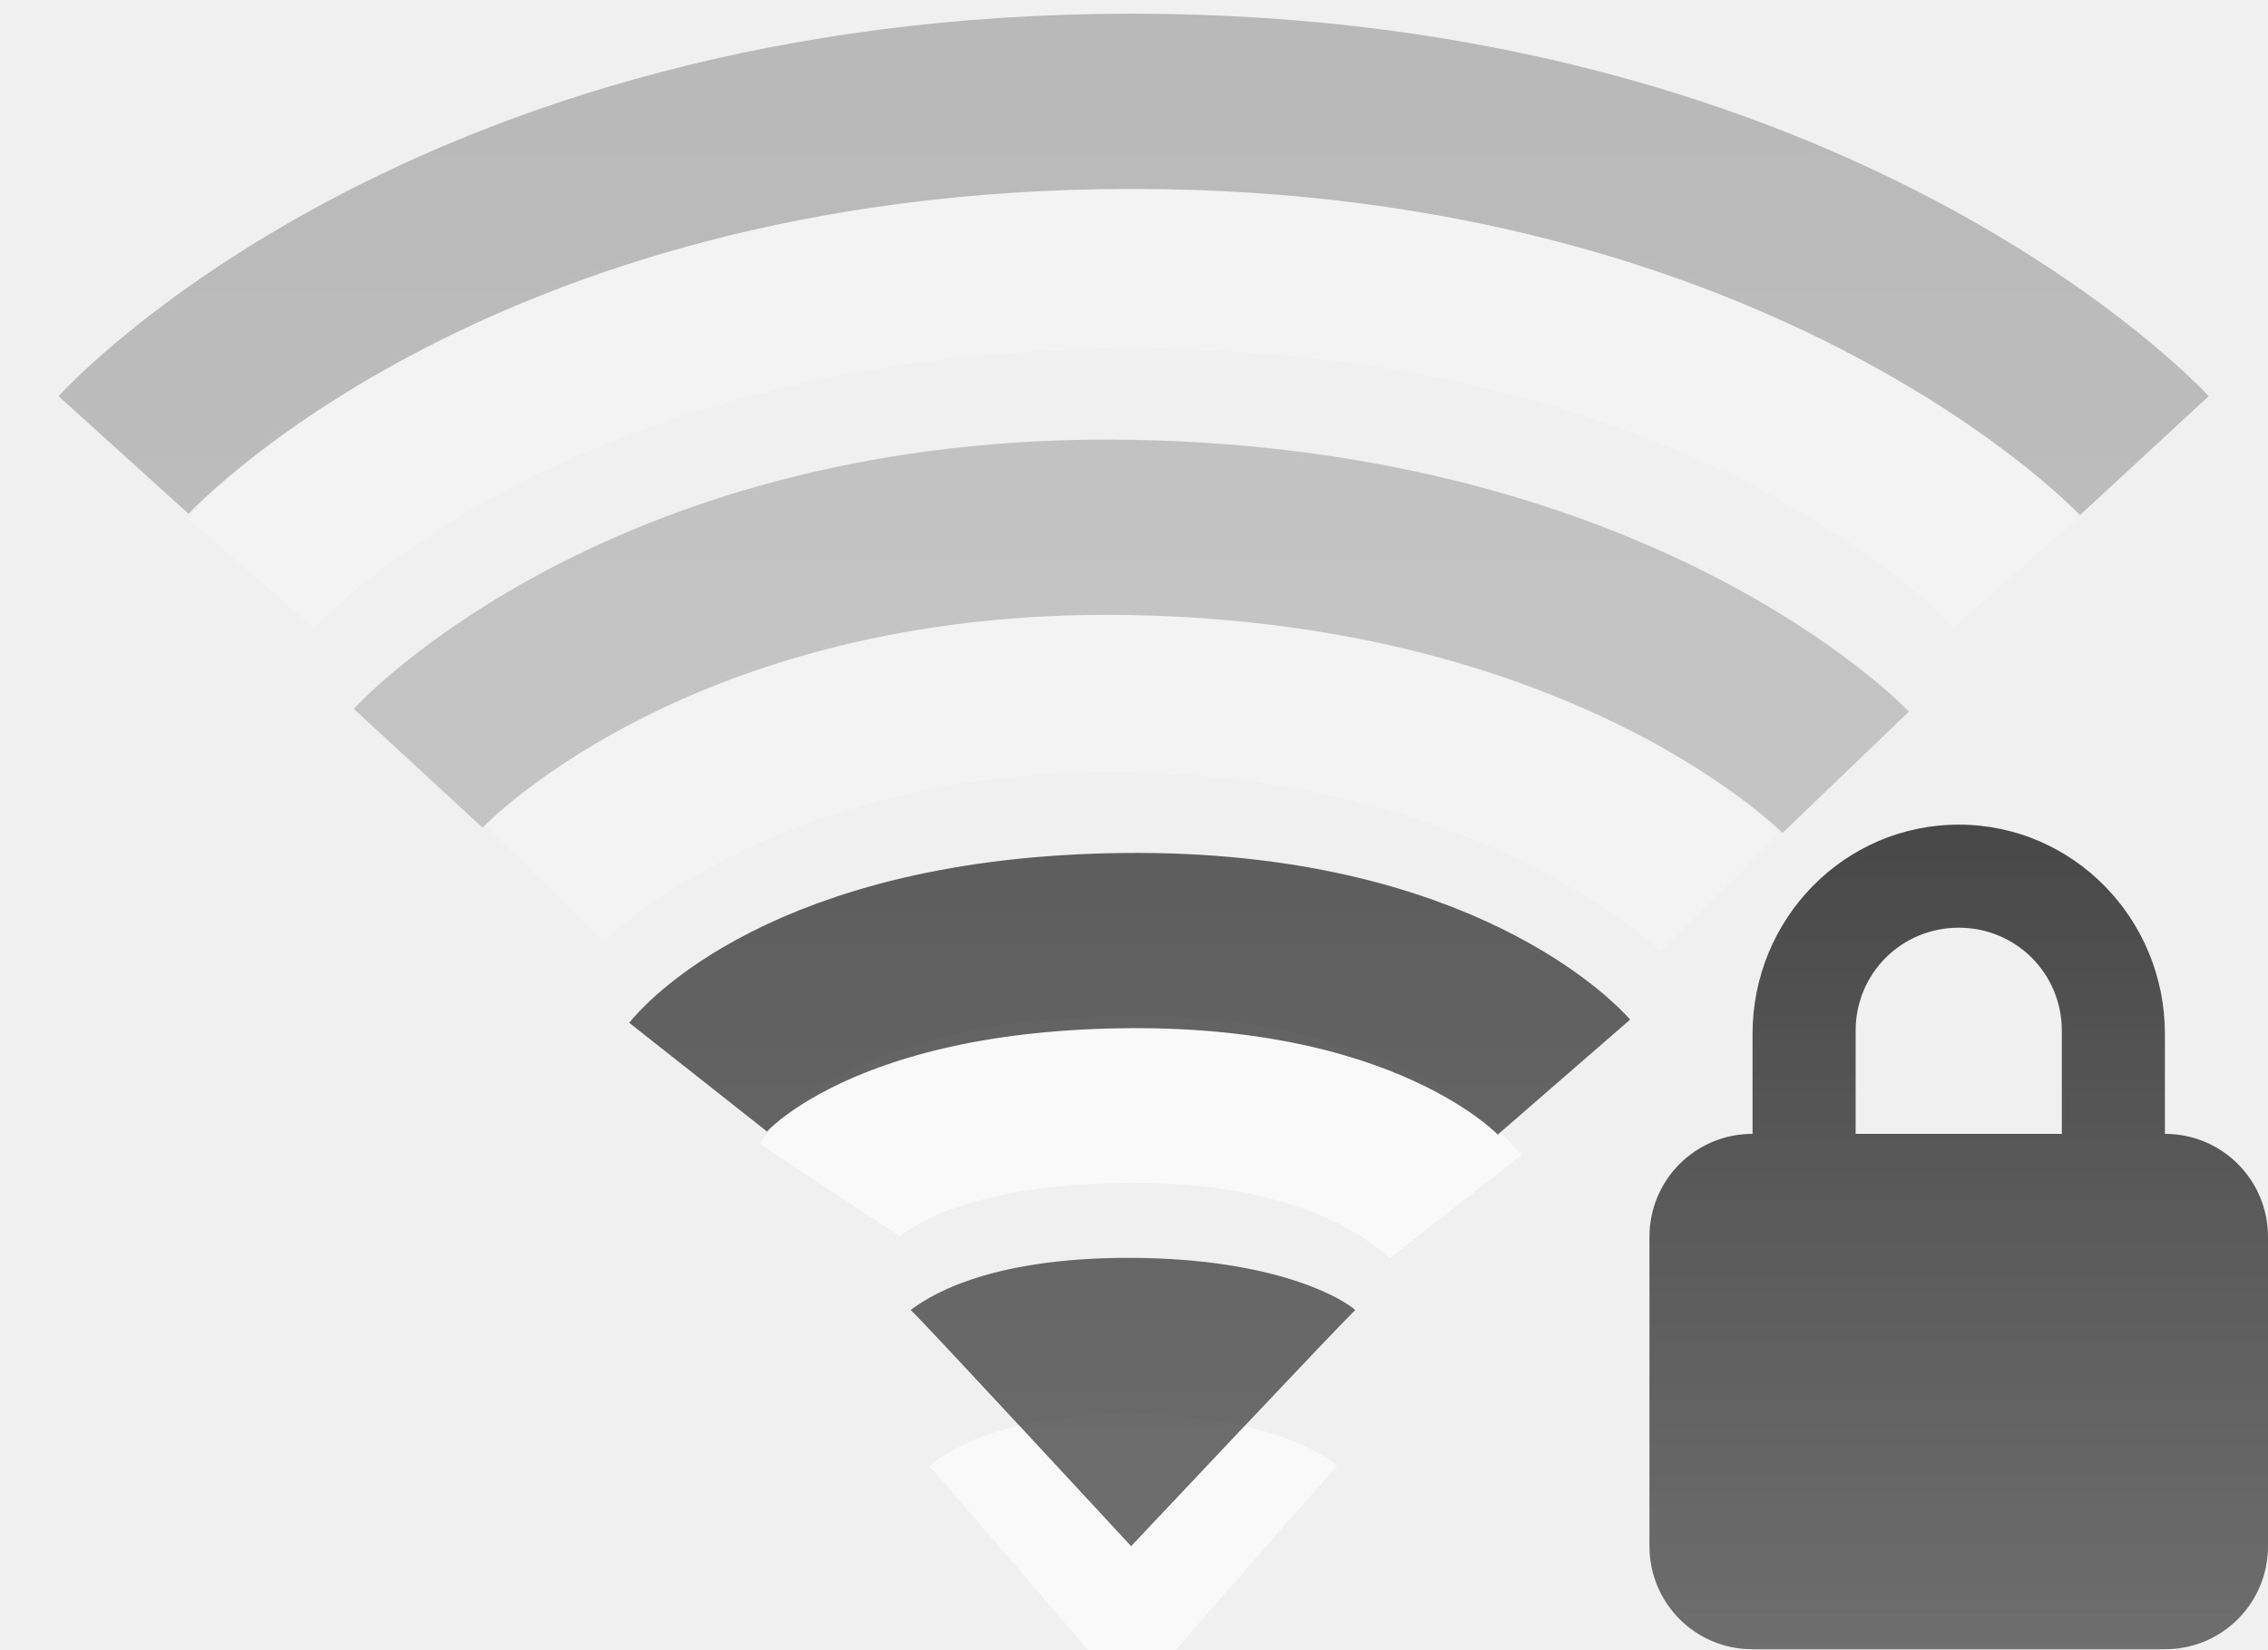
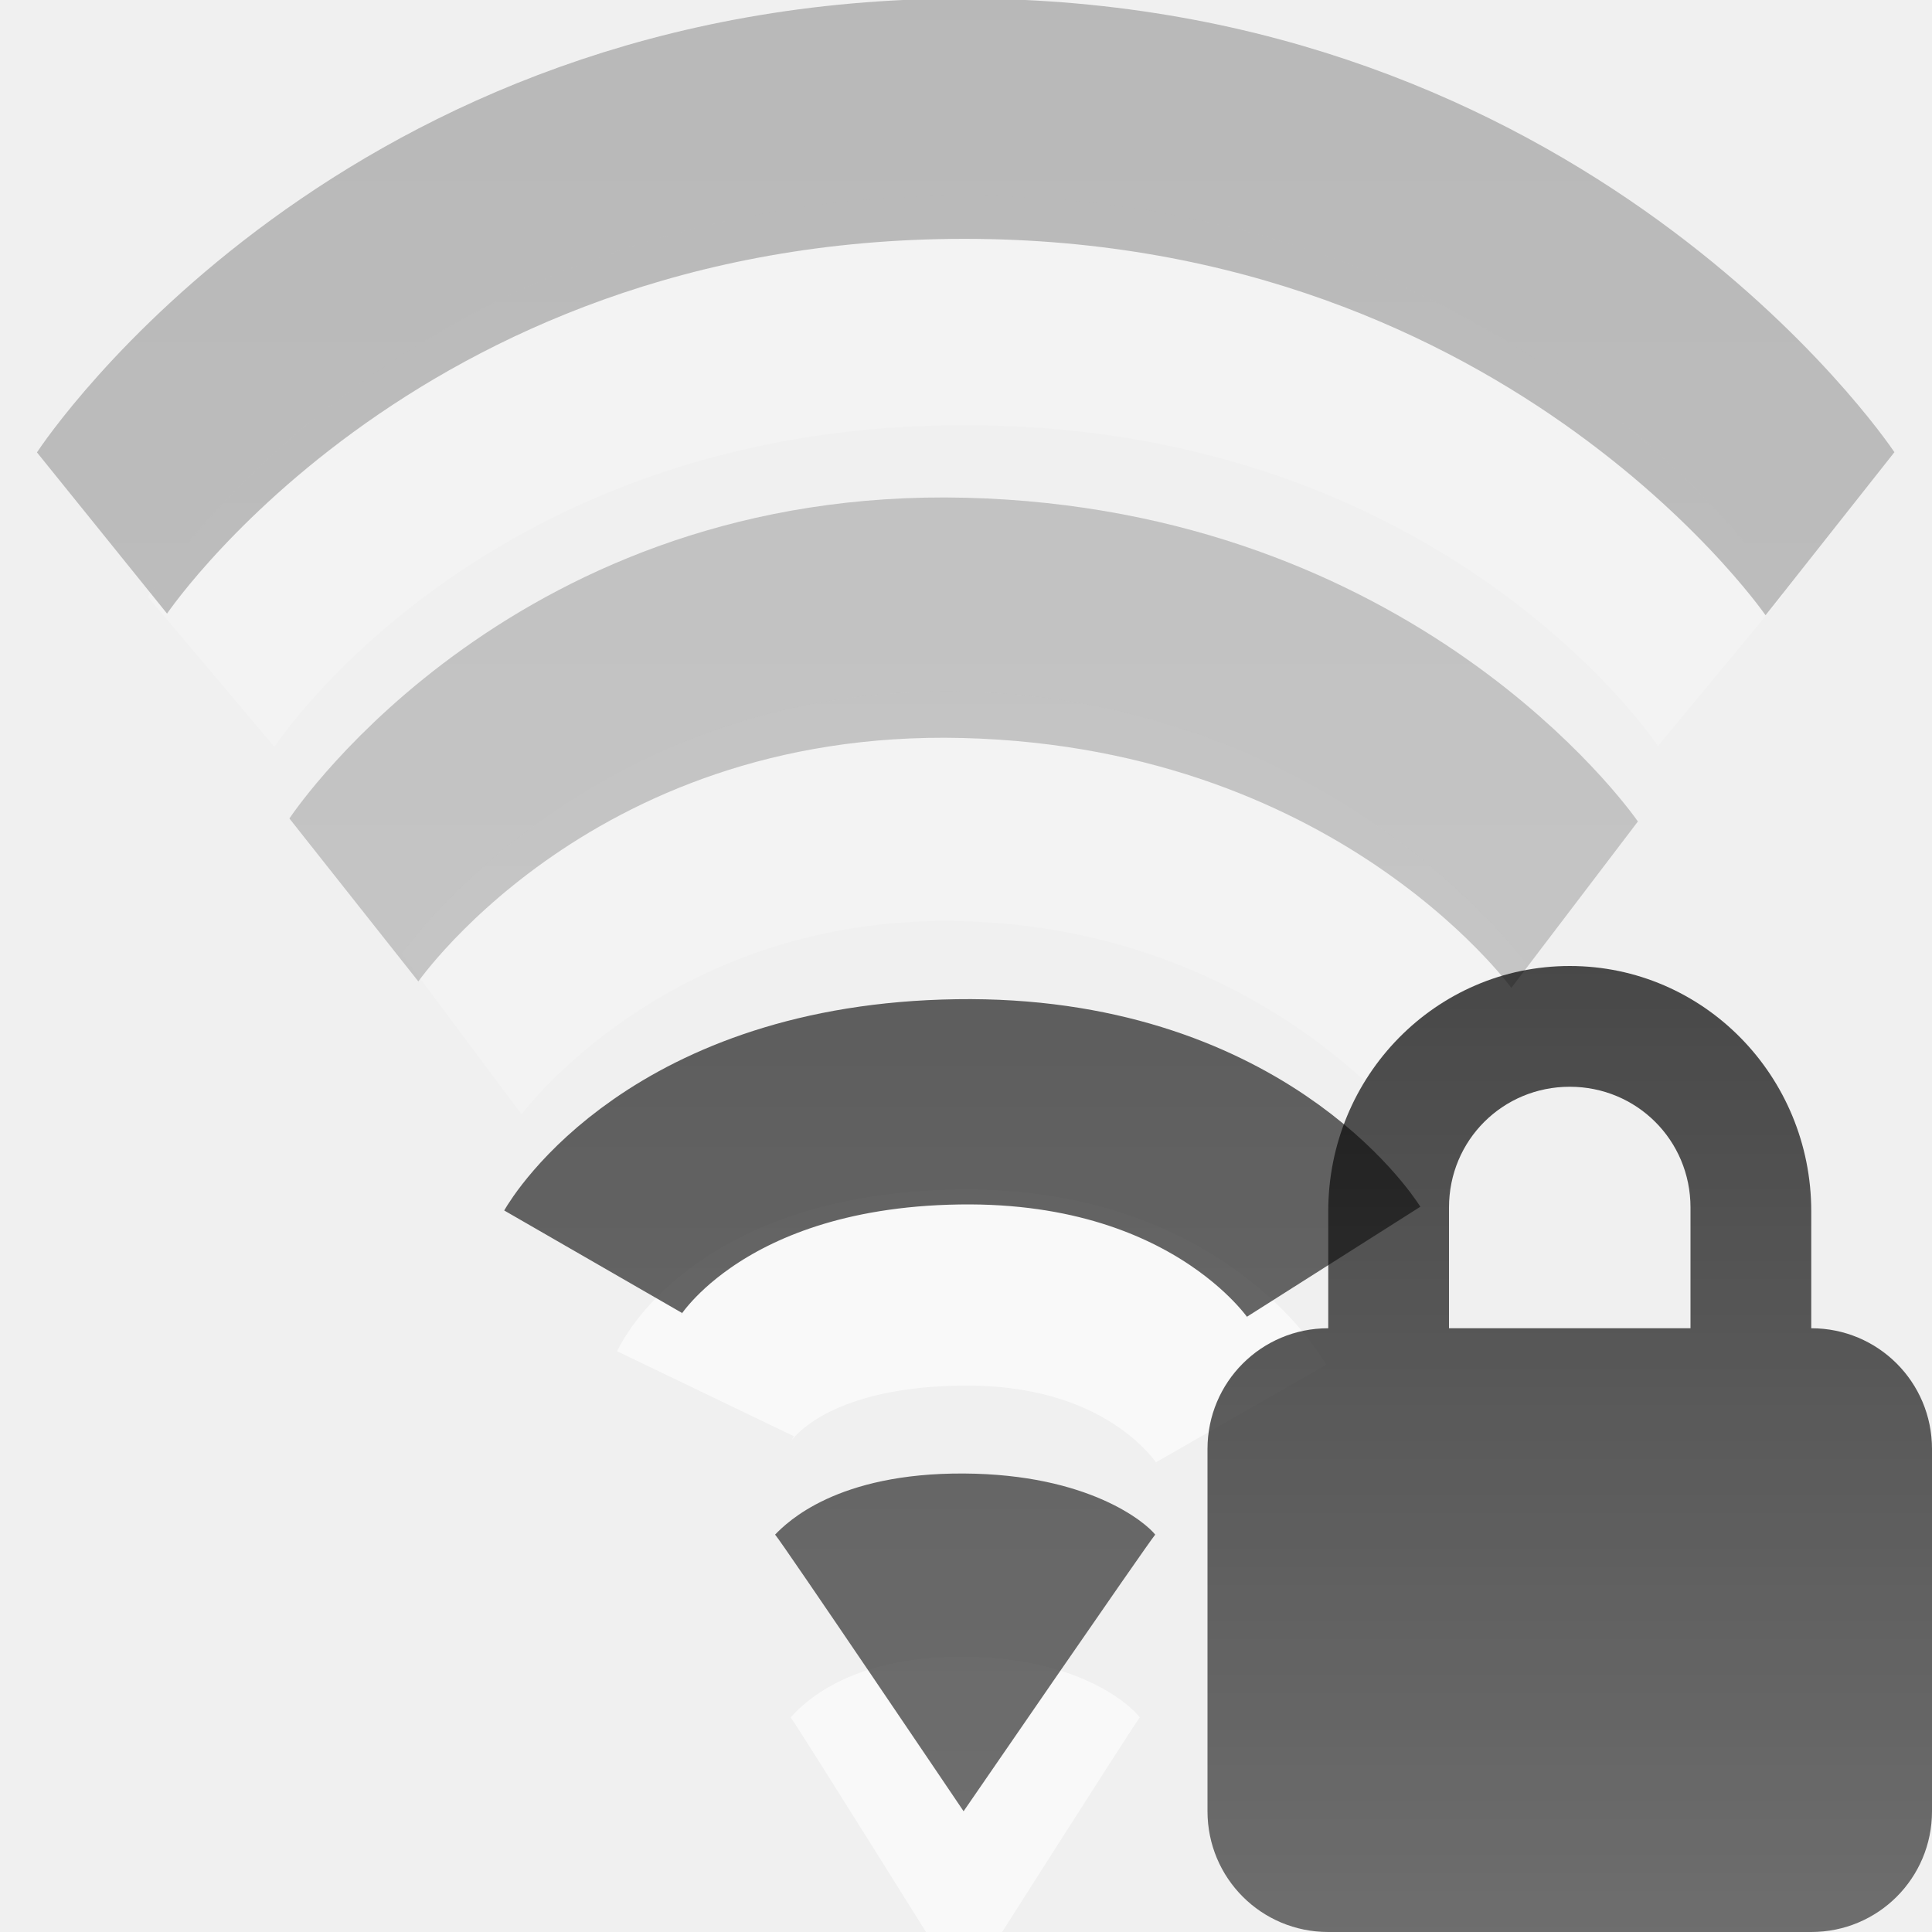
- <svg xmlns="http://www.w3.org/2000/svg" xmlns:xlink="http://www.w3.org/1999/xlink" version="1.0" width="22" height="16" id="svg3167">
+ <svg xmlns="http://www.w3.org/2000/svg" xmlns:xlink="http://www.w3.org/1999/xlink" version="1.0" width="16" height="16" id="svg3167">
  <defs id="defs3169">
    <linearGradient id="linearGradient3587-6-5-3">
      <stop id="stop3589-9-2-0" style="stop-color:#000000;stop-opacity:1" offset="0" />
      <stop id="stop3591-7-4-7" style="stop-color:#363636;stop-opacity:1" offset="1" />
    </linearGradient>
    <linearGradient id="linearGradient3587-8-5-3-2">
      <stop id="stop3589-2-7-0-1" style="stop-color:#000000;stop-opacity:1" offset="0" />
      <stop id="stop3591-3-5-2-8" style="stop-color:#363636;stop-opacity:1" offset="1" />
    </linearGradient>
-     <linearGradient x1="66.097" y1="9.364" x2="66.097" y2="27.364" id="linearGradient2395" xlink:href="#linearGradient3587-8-5-3-2" gradientUnits="userSpaceOnUse" gradientTransform="translate(-52.0968,-11.36383)" />
-     <linearGradient x1="14" y1="3" x2="14" y2="21" id="linearGradient2398" xlink:href="#linearGradient3587-6-5-3" gradientUnits="userSpaceOnUse" gradientTransform="translate(-1.000123,-5)" />
+     <linearGradient x1="66.097" y1="9.364" x2="66.097" y2="27.364" id="linearGradient2395" xlink:href="#linearGradient3587-8-5-3-2" gradientUnits="userSpaceOnUse" gradientTransform="matrix(0.7300502,0,0,1,-38.06374,-11.36383)" />
+     <linearGradient x1="14" y1="3" x2="14" y2="21" id="linearGradient2398" xlink:href="#linearGradient3587-6-5-3" gradientUnits="userSpaceOnUse" gradientTransform="matrix(0.7300502,0,0,1,-0.7606031,-5)" />
    <linearGradient x1="66.097" y1="9.364" x2="66.097" y2="27.364" id="linearGradient2393" xlink:href="#linearGradient3587-8-5-3-2" gradientUnits="userSpaceOnUse" gradientTransform="translate(-51.09668,-6.363826)" />
    <linearGradient id="linearGradient3587-6-5-3-3">
      <stop id="stop3589-9-2-2" style="stop-color:#000000;stop-opacity:1" offset="0" />
      <stop id="stop3591-7-4-73" style="stop-color:#363636;stop-opacity:1" offset="1" />
    </linearGradient>
-     <linearGradient y2="38.39" x2="31.262" y1="23.638" x1="31.262" gradientTransform="matrix(0.4101105,0,0,0.5452071,6.179195,-4.898516)" gradientUnits="userSpaceOnUse" id="linearGradient3016" xlink:href="#linearGradient3587-6-5-3-3" />
+     <linearGradient y2="38.39" x2="31.262" y1="23.638" x1="31.262" gradientTransform="matrix(0.4101105,0,0,0.5452071,0.1791955,-4.898516)" gradientUnits="userSpaceOnUse" id="linearGradient3016" xlink:href="#linearGradient3587-6-5-3-3" />
+     <linearGradient xlink:href="#linearGradient3587-8-5-3-2" id="linearGradient3005" gradientUnits="userSpaceOnUse" gradientTransform="translate(-52.0968,-11.36383)" x1="66.097" y1="9.364" x2="66.097" y2="27.364" />
  </defs>
-   <path d="m 8.044,11.542 c 0,0 0.562,-0.853 2.873,-0.879 2.366,-0.027 3.203,1.043 3.203,1.043" id="path3003" style="opacity:0.6;fill:none;stroke:#ffffff;stroke-width:1.624;stroke-linecap:butt;stroke-linejoin:miter;stroke-miterlimit:4;stroke-opacity:1;stroke-dasharray:none;stroke-dashoffset:0;marker:none;visibility:visible;display:inline;overflow:visible;enable-background:accumulate" />
-   <path d="M 12.971,14.223 C 12.885,14.304 10.975,16.5 10.975,16.5 c 0,0 -1.892,-2.214 -1.963,-2.277 0.127,-0.103 0.645,-0.509 1.967,-0.503 1.301,0.006 1.894,0.403 1.993,0.503 l 0,0 z" id="path3375-2" style="opacity:0.6;fill:#ffffff;fill-opacity:1;fill-rule:evenodd;stroke:none;overflow:visible" />
-   <path d="M 13.147,12.709 C 13.053,12.79 10.972,15 10.972,15 c 0,0 -2.06,-2.228 -2.138,-2.291 0.138,-0.104 0.702,-0.512 2.142,-0.506 1.417,0.006 2.062,0.406 2.17,0.506 l 0,0 z" id="path3375" style="opacity:0.7;fill:url(#linearGradient2398);fill-opacity:1;fill-rule:evenodd;stroke:none;overflow:visible" />
-   <path d="m 6.771,10.449 c 0,0 1.019,-1.291 4.139,-1.324 3.082,-0.033 4.261,1.324 4.261,1.324" id="path2999" style="opacity:0.7;fill:none;stroke:url(#linearGradient2395);stroke-width:1.7;stroke-linecap:butt;stroke-linejoin:miter;stroke-miterlimit:4;stroke-opacity:1;stroke-dasharray:none;stroke-dashoffset:0;marker:none;visibility:visible;display:inline;overflow:visible;enable-background:accumulate" />
-   <g id="g3773" style="opacity:0.3">
-     <path d="m 5.278,8.564 c 0,0 1.918,-1.96 5.704,-1.885 3.785,0.075 5.704,1.978 5.704,1.978" id="path2412" style="opacity:0.6;fill:none;stroke:#ffffff;stroke-width:1.624;stroke-linecap:butt;stroke-linejoin:miter;stroke-miterlimit:4;stroke-opacity:1;stroke-dasharray:none;stroke-dashoffset:0;marker:none;visibility:visible;display:inline;overflow:visible;enable-background:accumulate" />
-     <path d="m 4.056,7.453 c 0,0 2.235,-2.422 6.924,-2.336 4.728,0.087 6.924,2.375 6.924,2.375" id="path2406" style="opacity:0.7;fill:none;stroke:url(#linearGradient2395);stroke-width:1.7;stroke-linecap:butt;stroke-linejoin:miter;stroke-miterlimit:4;stroke-opacity:1;stroke-dasharray:none;stroke-dashoffset:0;marker:none;visibility:visible;display:inline;overflow:visible;enable-background:accumulate" />
+   <path d="m 5.842,11.542 c 0,0 0.41,-0.853 2.098,-0.879 1.727,-0.027 2.339,1.043 2.339,1.043" id="path3003" style="opacity:0.6;fill:none;stroke:#ffffff;stroke-width:1.624;stroke-linecap:butt;stroke-linejoin:miter;stroke-miterlimit:4;stroke-opacity:1;stroke-dasharray:none;stroke-dashoffset:0;marker:none;visibility:visible;display:inline;overflow:visible;enable-background:accumulate" />
+   <path d="M 9.439,14.223 C 9.376,14.304 7.981,16.5 7.981,16.5 c 0,0 -1.381,-2.214 -1.433,-2.277 0.093,-0.103 0.471,-0.509 1.436,-0.503 0.95,0.006 1.382,0.403 1.455,0.503 l 0,0 z" id="path3375-2" style="opacity:0.6;fill:#ffffff;fill-opacity:1;fill-rule:evenodd;stroke:none;overflow:visible" />
+   <path d="M 9.567,12.709 C 9.499,12.79 7.98,15 7.98,15 c 0,0 -1.504,-2.228 -1.561,-2.291 0.101,-0.104 0.513,-0.512 1.564,-0.506 1.035,0.006 1.505,0.406 1.584,0.506 l 0,0 z" id="path3375" style="opacity:0.7;fill:url(#linearGradient2398);fill-opacity:1;fill-rule:evenodd;stroke:none;overflow:visible" />
+   <path d="m 4.912,10.449 c 0,0 0.744,-1.291 3.022,-1.324 2.25,-0.033 3.111,1.324 3.111,1.324" id="path2999" style="opacity:0.7;fill:none;stroke:url(#linearGradient2395);stroke-width:1.7;stroke-linecap:butt;stroke-linejoin:miter;stroke-miterlimit:4;stroke-opacity:1;stroke-dasharray:none;stroke-dashoffset:0;marker:none;visibility:visible;display:inline;overflow:visible;enable-background:accumulate" />
+   <g id="g3773" style="opacity:0.3" transform="matrix(0.7300502,0,0,1,-0.0304627,0)">
+     <path d="m 5.278,8.564 c 0,0 1.918,-1.96 5.704,-1.885 3.785,0.075 5.704,1.978 5.704,1.978" id="path2412" style="opacity:0.6;fill:none;stroke:#ffffff;stroke-width:1.901;stroke-linecap:butt;stroke-linejoin:miter;stroke-miterlimit:4;stroke-opacity:1;stroke-dasharray:none;stroke-dashoffset:0;marker:none;visibility:visible;display:inline;overflow:visible;enable-background:accumulate" />
+     <path d="m 4.056,7.453 c 0,0 2.235,-2.422 6.924,-2.336 4.728,0.087 6.924,2.375 6.924,2.375" id="path2406" style="opacity:0.7;fill:none;stroke:url(#linearGradient3005);stroke-width:1.99;stroke-linecap:butt;stroke-linejoin:miter;stroke-miterlimit:4;stroke-opacity:1;stroke-dasharray:none;stroke-dashoffset:0;marker:none;visibility:visible;display:inline;overflow:visible;enable-background:accumulate" />
  </g>
-   <g transform="translate(-1.000123,-5)" id="g2414" style="opacity:0.3">
-     <path d="m 3.436,10.564 c 0,0 2.59,-2.993 8.546,-2.993 5.956,0 8.581,2.979 8.581,2.979" id="path3209-4" style="opacity:0.6;fill:none;stroke:#ffffff;stroke-width:1.624;stroke-linecap:butt;stroke-linejoin:miter;stroke-miterlimit:4;stroke-opacity:1;stroke-dasharray:none;stroke-dashoffset:0;marker:none;visibility:visible;display:inline;overflow:visible;enable-background:accumulate" />
-     <path d="m 2.199,9.414 c 0,0 3.104,-3.431 9.782,-3.431 6.645,0 9.82,3.437 9.82,3.437" id="path3209" style="opacity:0.8;fill:none;stroke:url(#linearGradient2393);stroke-width:1.7;stroke-linecap:butt;stroke-linejoin:miter;stroke-miterlimit:4;stroke-opacity:1;stroke-dasharray:none;stroke-dashoffset:0;marker:none;visibility:visible;display:inline;overflow:visible;enable-background:accumulate" />
+   <g transform="matrix(0.7300502,0,0,1,-0.7606031,-5)" id="g2414" style="opacity:0.3">
+     <path d="m 3.436,10.564 c 0,0 2.59,-2.993 8.546,-2.993 5.956,0 8.581,2.979 8.581,2.979" id="path3209-4" style="opacity:0.6;fill:none;stroke:#ffffff;stroke-width:1.901;stroke-linecap:butt;stroke-linejoin:miter;stroke-miterlimit:4;stroke-opacity:1;stroke-dasharray:none;stroke-dashoffset:0;marker:none;visibility:visible;display:inline;overflow:visible;enable-background:accumulate" />
+     <path d="m 2.199,9.414 c 0,0 3.104,-3.431 9.782,-3.431 6.645,0 9.82,3.437 9.82,3.437" id="path3209" style="opacity:0.8;fill:none;stroke:url(#linearGradient2393);stroke-width:1.99;stroke-linecap:butt;stroke-linejoin:miter;stroke-miterlimit:4;stroke-opacity:1;stroke-dasharray:none;stroke-dashoffset:0;marker:none;visibility:visible;display:inline;overflow:visible;enable-background:accumulate" />
  </g>
-   <path style="opacity:0.7;fill:url(#linearGradient3016);fill-opacity:1;fill-rule:nonzero;stroke:none;stroke-width:1;marker:none;visibility:visible;display:inline;overflow:visible;enable-background:accumulate" id="rect2822" d="m 19,8 c -1.108,0 -2,0.911 -2,2.031 L 17,11 c -0.554,0 -1,0.446 -1,1 l 0,3 c 0,0.554 0.446,1 1,1 l 4,0 c 0.554,0 1,-0.446 1,-1 l 0,-3 c 0,-0.554 -0.446,-1 -1,-1 l 0,-0.969 C 21,8.911 20.108,8 19,8 z m 0,1 c 0.554,0 1,0.442 1,1 l 0,1 -2,0 0,-1 c 0,-0.558 0.446,-1 1,-1 z" />
+   <path style="opacity:0.7;fill:url(#linearGradient3016);fill-opacity:1;fill-rule:nonzero;stroke:none;stroke-width:1;marker:none;visibility:visible;display:inline;overflow:visible;enable-background:accumulate" id="rect2822" d="m 13,8 c -1.108,0 -2,0.911 -2,2.031 L 11,11 c -0.554,0 -1,0.446 -1,1 l 0,3 c 0,0.554 0.446,1 1,1 l 4,0 c 0.554,0 1,-0.446 1,-1 l 0,-3 c 0,-0.554 -0.446,-1 -1,-1 l 0,-0.969 C 15,8.911 14.108,8 13,8 z m 0,1 c 0.554,0 1,0.442 1,1 l 0,1 -2,0 0,-1 c 0,-0.558 0.446,-1 1,-1 z" />
</svg>
